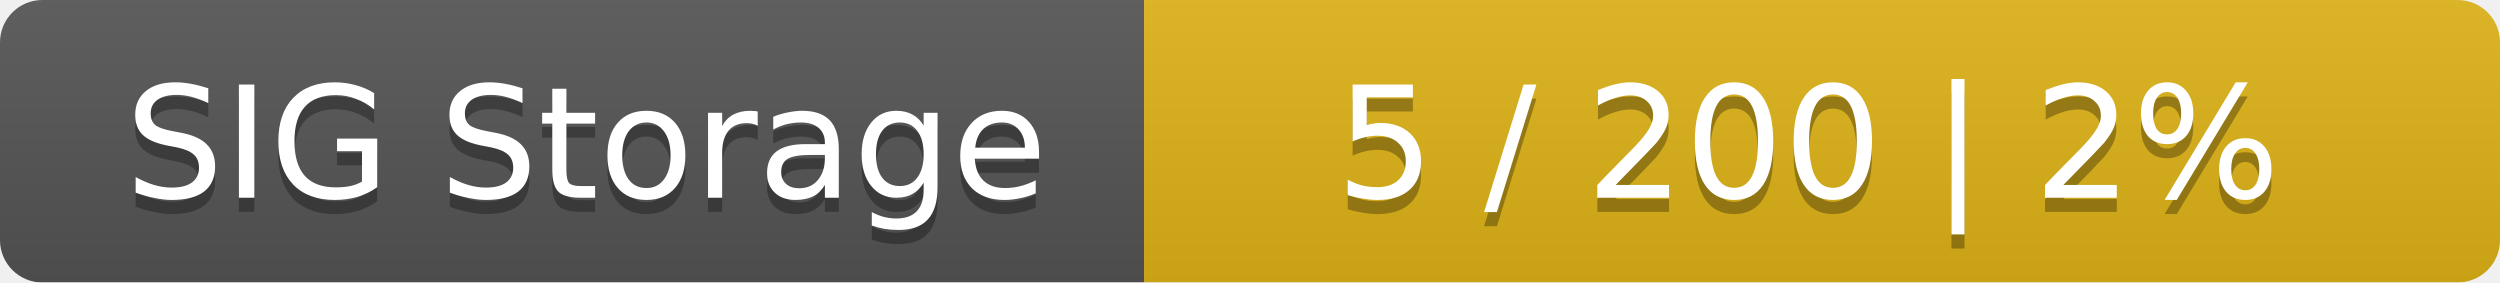
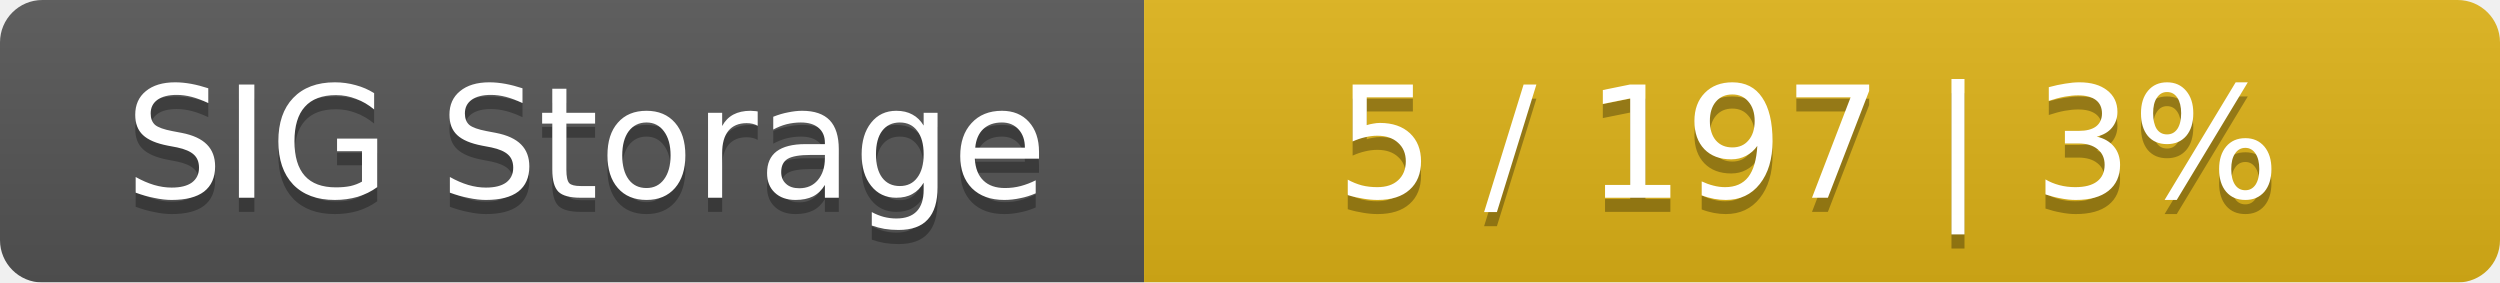
<svg xmlns="http://www.w3.org/2000/svg" width="177" height="20">
  <linearGradient id="smooth" x2="0" y2="100%">
    <stop offset="0" stop-color="#bbb" stop-opacity=".1" />
    <stop offset="1" stop-opacity=".1" />
  </linearGradient>
  <mask id="round">
    <rect width="177" height="20" rx="3" fill="#fff" />
  </mask>
  <g mask="url(#round)">
    <rect width="81" height="20" fill="#555" />
    <rect x="81" width="96" height="20" fill="#dfb317" />
    <rect width="177" height="20" fill="url(#smooth)" />
  </g>
  <g fill="#fff" text-anchor="middle" font-family="DejaVu Sans,Verdana,Geneva,sans-serif" font-size="11">
    <text x="41.5" y="15" fill="#010101" fill-opacity=".3">SIG Storage</text>
    <text x="41.5" y="14">SIG Storage</text>
-     <text x="128" y="15" fill="#010101" fill-opacity=".3">5 / 200    |    2%</text>
-     <text x="128" y="14">5 / 200    |    2%</text>
+     <text x="128" y="15" fill="#010101" fill-opacity=".3">5 / 197    |    3%</text>
+     <text x="128" y="14">5 / 197    |    3%</text>
  </g>
</svg>
